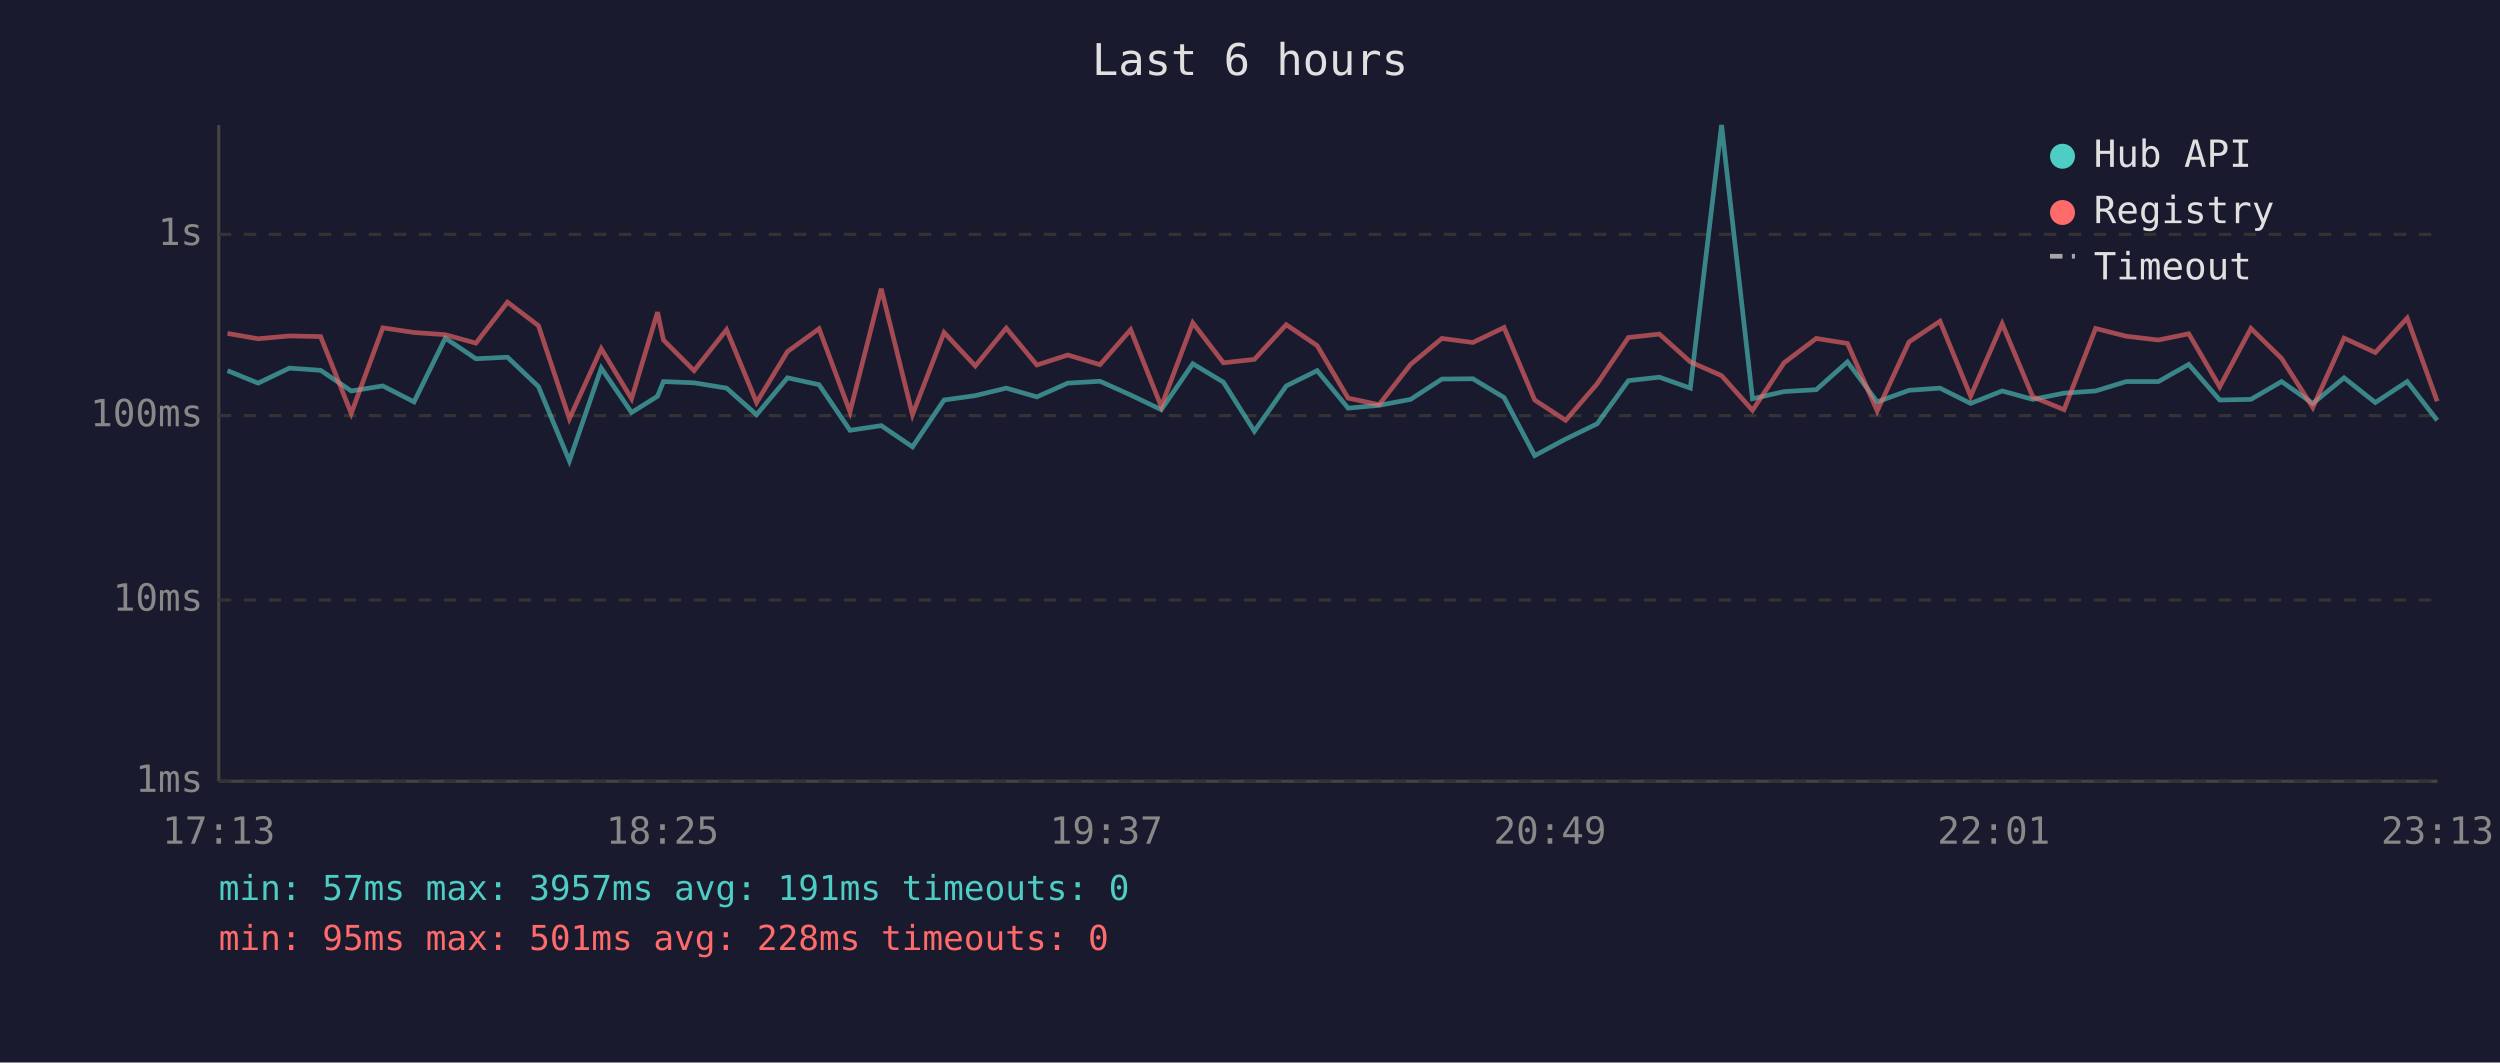
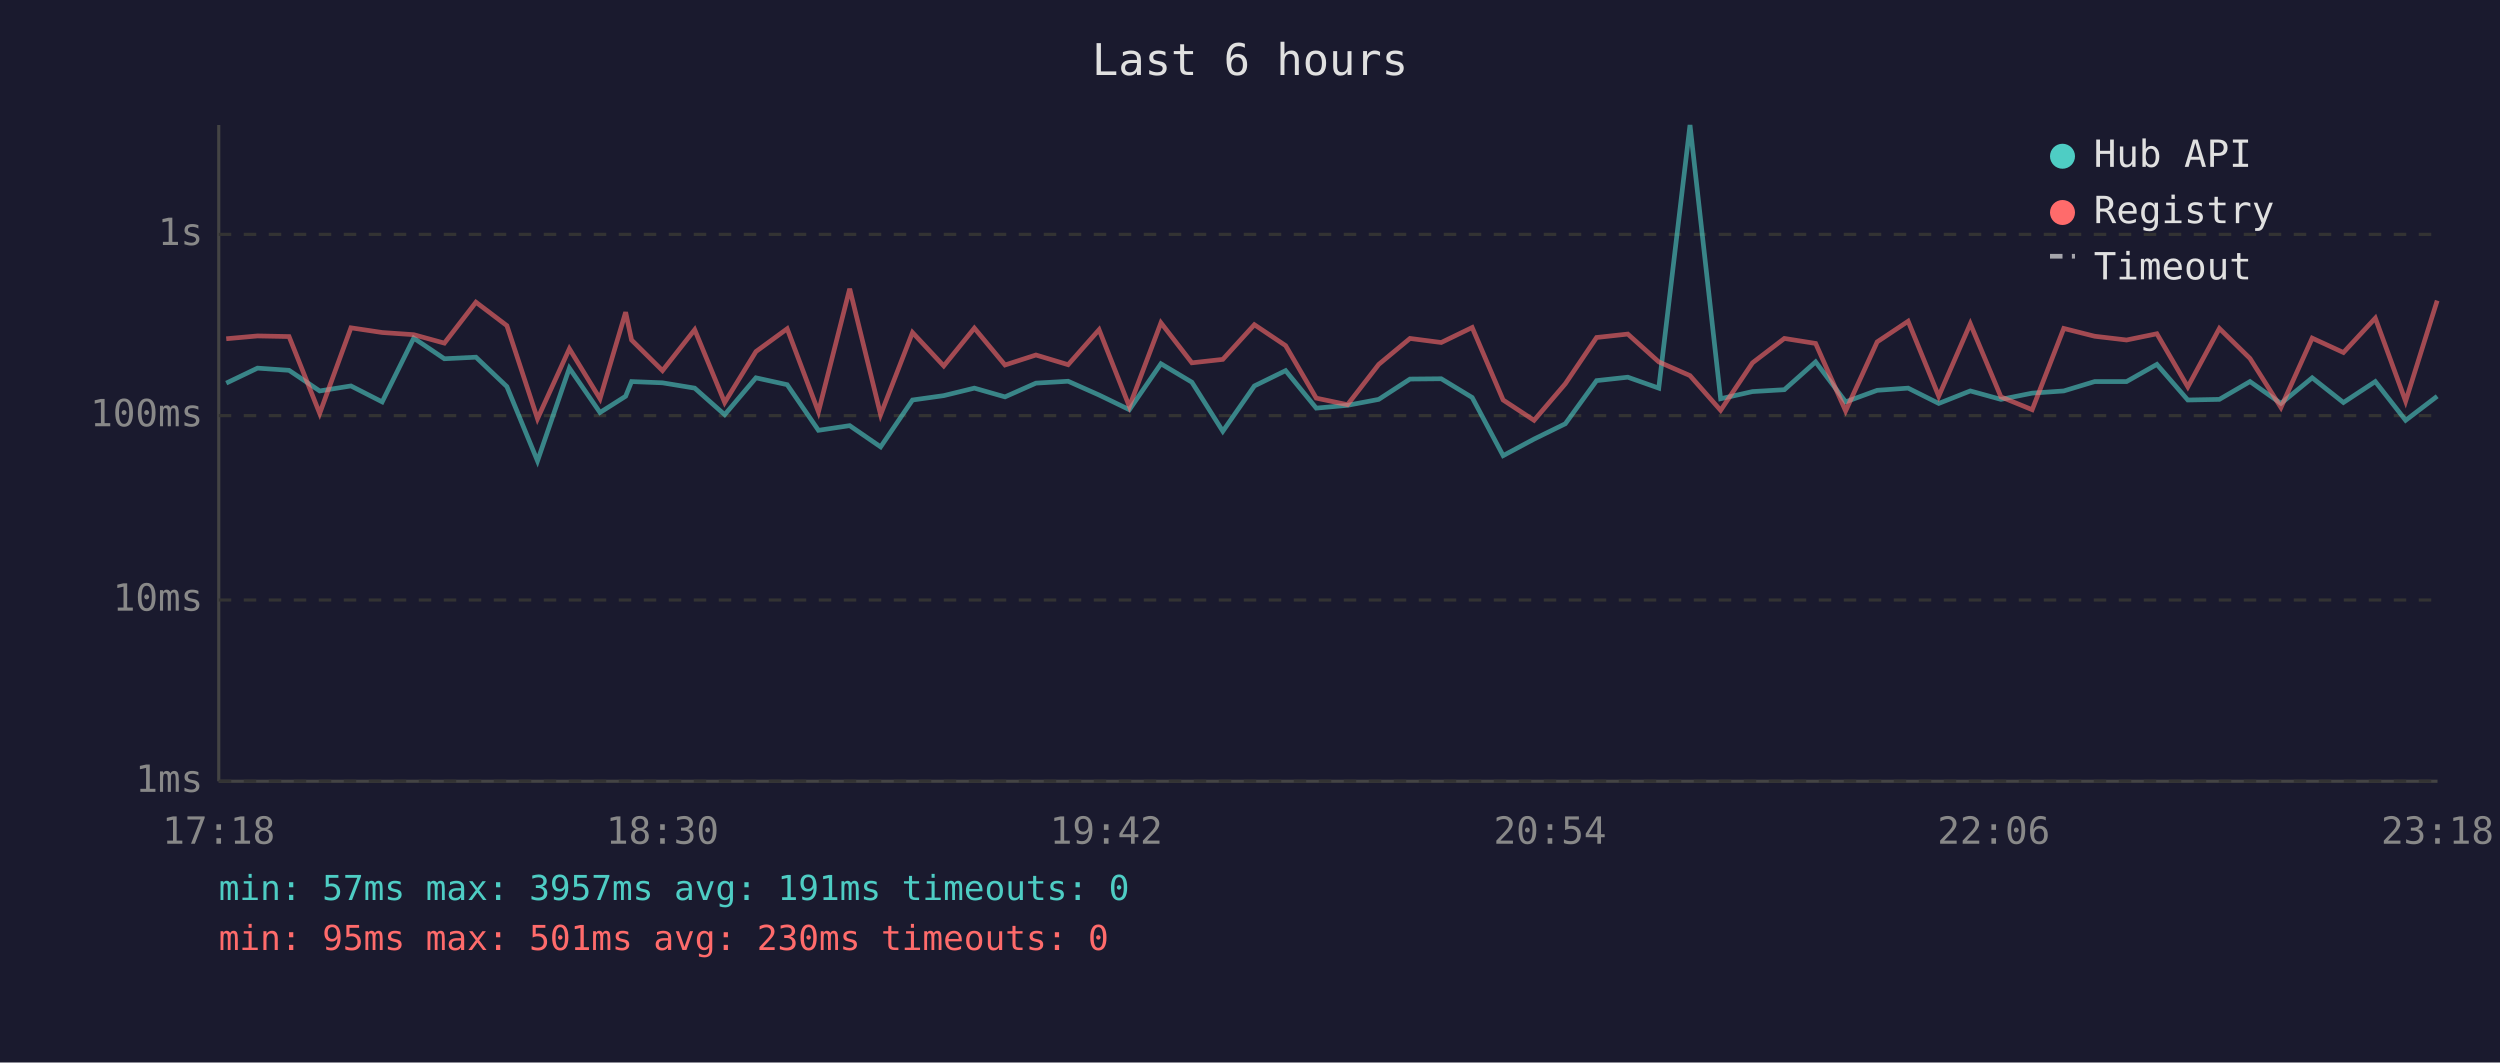
<svg xmlns="http://www.w3.org/2000/svg" viewBox="0 0 800 340" font-family="monospace" font-size="12">
  <rect width="800" height="340" fill="#1a1a2e" />
  <text x="400" y="24" fill="#e0e0e0" font-size="14" text-anchor="middle">Last 6 hours</text>
  <line x1="70" y1="40" x2="70" y2="250" stroke="#444" stroke-width="1" />
  <line x1="70" y1="250" x2="780" y2="250" stroke="#444" stroke-width="1" />
  <line x1="70" y1="250" x2="780" y2="250" stroke="#333" stroke-width="1" stroke-dasharray="4" />
  <text x="65" y="250" fill="#888" text-anchor="end" dominant-baseline="middle">1ms</text>
  <line x1="70" y1="192" x2="780" y2="192" stroke="#333" stroke-width="1" stroke-dasharray="4" />
  <text x="65" y="192" fill="#888" text-anchor="end" dominant-baseline="middle">10ms</text>
  <line x1="70" y1="133" x2="780" y2="133" stroke="#333" stroke-width="1" stroke-dasharray="4" />
  <text x="65" y="133" fill="#888" text-anchor="end" dominant-baseline="middle">100ms</text>
  <line x1="70" y1="75" x2="780" y2="75" stroke="#333" stroke-width="1" stroke-dasharray="4" />
  <text x="65" y="75" fill="#888" text-anchor="end" dominant-baseline="middle">1s</text>
-   <text x="70" y="270" fill="#888" text-anchor="middle">17:13</text>
-   <text x="212" y="270" fill="#888" text-anchor="middle">18:25</text>
-   <text x="354" y="270" fill="#888" text-anchor="middle">19:37</text>
-   <text x="496" y="270" fill="#888" text-anchor="middle">20:49</text>
-   <text x="638" y="270" fill="#888" text-anchor="middle">22:01</text>
-   <text x="780" y="270" fill="#888" text-anchor="middle">23:13</text>
-   <polyline points="72.8,118.6 82.6,122.6 92.6,117.8 102.6,118.5 112.4,125.1 122.5,123.5 132.5,128.6 142.5,108.2 152.3,114.8 162.4,114.3 172.3,123.7 182.2,147.5 192.4,117.8 202.1,132.0 210.4,126.8 212.3,122.1 222.1,122.5 232.5,124.2 242.1,132.7 252.0,120.9 262.1,123.1 272.0,137.7 282.0,136.2 292.0,143.0 302.1,128.0 312.1,126.6 322.0,124.2 331.8,127.0 341.7,122.6 352.0,122.0 361.8,126.4 371.6,131.1 381.7,116.4 391.5,122.3 401.4,138.0 411.6,123.5 421.5,118.6 431.4,130.6 441.3,129.7 451.4,127.8 461.4,121.3 471.3,121.2 481.3,127.2 491.1,145.8 501.0,140.5 511.1,135.6 521.1,121.8 531.0,120.7 540.9,124.2 550.9,40.0 560.8,127.6 570.9,125.3 581.2,124.7 591.2,115.8 600.7,128.6 610.9,124.9 620.8,124.2 630.6,129.1 640.7,125.1 650.5,127.8 660.5,125.8 670.6,125.1 680.4,122.1 690.7,122.1 700.4,116.6 710.3,128.0 720.3,127.8 730.1,122.1 740.1,129.1 750.1,120.9 760.1,128.8 770.3,122.1 779.9,134.5" fill="none" stroke="#4ecdc4" stroke-width="1.5" opacity="0.6" />
-   <polyline points="72.8,106.7 82.6,108.4 92.6,107.5 102.6,107.7 112.4,132.3 122.5,104.9 132.5,106.4 142.5,107.1 152.3,109.8 162.4,96.7 172.3,104.2 182.2,134.0 192.4,111.6 202.1,127.6 210.4,99.9 212.3,108.8 222.1,118.6 232.5,105.5 242.1,128.8 252.0,112.5 262.1,105.2 272.0,131.8 282.0,92.4 292.0,132.7 302.1,106.4 312.1,117.1 322.0,105.0 331.8,116.8 341.7,113.6 352.0,116.7 361.8,105.5 371.6,130.1 381.7,103.3 391.5,116.1 401.4,115.0 411.6,103.9 421.5,110.6 431.4,127.4 441.3,129.5 451.4,116.6 461.4,108.3 471.3,109.6 481.3,104.8 491.1,128.0 501.0,134.5 511.1,122.8 521.1,108.0 531.0,106.9 540.9,115.8 550.9,120.2 560.8,131.3 570.9,116.1 581.2,108.3 591.2,109.9 600.7,131.5 610.9,109.4 620.8,102.8 630.6,126.8 640.7,103.6 650.5,127.0 660.5,131.1 670.6,105.1 680.4,107.6 690.7,108.8 700.4,106.8 710.3,123.8 720.3,105.1 730.1,114.7 740.1,130.4 750.1,108.2 760.1,112.8 770.3,101.8 779.9,128.4" fill="none" stroke="#ff6b6b" stroke-width="1.5" opacity="0.6" />
+   <text x="70" y="270" fill="#888" text-anchor="middle">17:18</text>
+   <text x="212" y="270" fill="#888" text-anchor="middle">18:30</text>
+   <text x="354" y="270" fill="#888" text-anchor="middle">19:42</text>
+   <text x="496" y="270" fill="#888" text-anchor="middle">20:54</text>
+   <text x="638" y="270" fill="#888" text-anchor="middle">22:06</text>
+   <text x="780" y="270" fill="#888" text-anchor="middle">23:18</text>
+   <polyline points="72.4,122.6 82.4,117.8 92.5,118.5 102.3,125.1 112.3,123.5 122.3,128.6 132.4,108.2 142.2,114.8 152.3,114.3 162.2,123.7 172.0,147.5 182.2,117.8 192.0,132.0 200.2,126.8 202.1,122.1 212.0,122.5 222.3,124.2 231.9,132.7 241.9,120.9 251.9,123.1 261.9,137.7 271.9,136.2 281.8,143.0 292.0,128.0 302.0,126.6 311.8,124.2 321.6,127.0 331.5,122.6 341.8,122.0 351.7,126.4 361.4,131.1 371.5,116.4 381.4,122.3 391.3,138.0 401.4,123.5 411.4,118.6 421.2,130.6 431.2,129.7 441.2,127.8 451.2,121.3 461.2,121.2 471.1,127.2 481.0,145.8 490.9,140.5 500.9,135.6 510.9,121.8 520.9,120.7 530.8,124.2 540.8,40.0 550.6,127.6 560.8,125.3 571.0,124.7 581.0,115.8 590.6,128.6 600.7,124.9 610.6,124.2 620.4,129.1 630.5,125.1 640.3,127.8 650.3,125.8 660.4,125.1 670.3,122.1 680.5,122.1 690.2,116.6 700.1,128.0 710.2,127.8 720.0,122.1 729.9,129.1 739.9,120.9 749.9,128.8 760.1,122.1 769.8,134.5 779.9,126.8" fill="none" stroke="#4ecdc4" stroke-width="1.5" opacity="0.6" />
+   <polyline points="72.4,108.4 82.4,107.5 92.5,107.7 102.3,132.3 112.3,104.9 122.3,106.4 132.4,107.1 142.2,109.8 152.3,96.7 162.2,104.2 172.0,134.0 182.2,111.6 192.0,127.6 200.2,99.9 202.1,108.8 212.0,118.6 222.3,105.5 231.9,128.8 241.9,112.5 251.9,105.2 261.9,131.8 271.9,92.4 281.8,132.7 292.0,106.4 302.0,117.1 311.8,105.0 321.6,116.8 331.5,113.6 341.8,116.7 351.7,105.5 361.4,130.1 371.5,103.3 381.4,116.1 391.3,115.0 401.4,103.9 411.4,110.6 421.2,127.4 431.2,129.5 441.2,116.6 451.2,108.3 461.2,109.6 471.1,104.8 481.0,128.0 490.9,134.5 500.9,122.8 510.9,108.0 520.9,106.9 530.8,115.8 540.8,120.2 550.6,131.3 560.8,116.1 571.0,108.3 581.0,109.9 590.6,131.5 600.7,109.4 610.6,102.8 620.4,126.8 630.5,103.6 640.3,127.0 650.3,131.1 660.4,105.1 670.3,107.6 680.5,108.8 690.2,106.8 700.1,123.8 710.2,105.1 720.0,114.7 729.9,130.4 739.9,108.2 749.9,112.8 760.1,101.8 769.8,128.4 779.9,96.2" fill="none" stroke="#ff6b6b" stroke-width="1.5" opacity="0.6" />
  <circle cx="660" cy="50" r="4" fill="#4ecdc4" />
  <text x="670" y="50" fill="#e0e0e0" dominant-baseline="middle">Hub API</text>
  <circle cx="660" cy="68" r="4" fill="#ff6b6b" />
  <text x="670" y="68" fill="#e0e0e0" dominant-baseline="middle">Registry</text>
  <line x1="656" y1="82" x2="664" y2="82" stroke="#e0e0e0" stroke-width="1.5" stroke-dasharray="4,3" opacity="0.7" />
  <text x="670" y="86" fill="#e0e0e0" dominant-baseline="middle">Timeout</text>
  <text x="70" y="288" fill="#4ecdc4" font-size="11">min: 57ms  max: 3957ms  avg: 191ms  timeouts: 0</text>
-   <text x="70" y="304" fill="#ff6b6b" font-size="11">min: 95ms  max: 501ms  avg: 228ms  timeouts: 0</text>
+   <text x="70" y="304" fill="#ff6b6b" font-size="11">min: 95ms  max: 501ms  avg: 230ms  timeouts: 0</text>
</svg>
